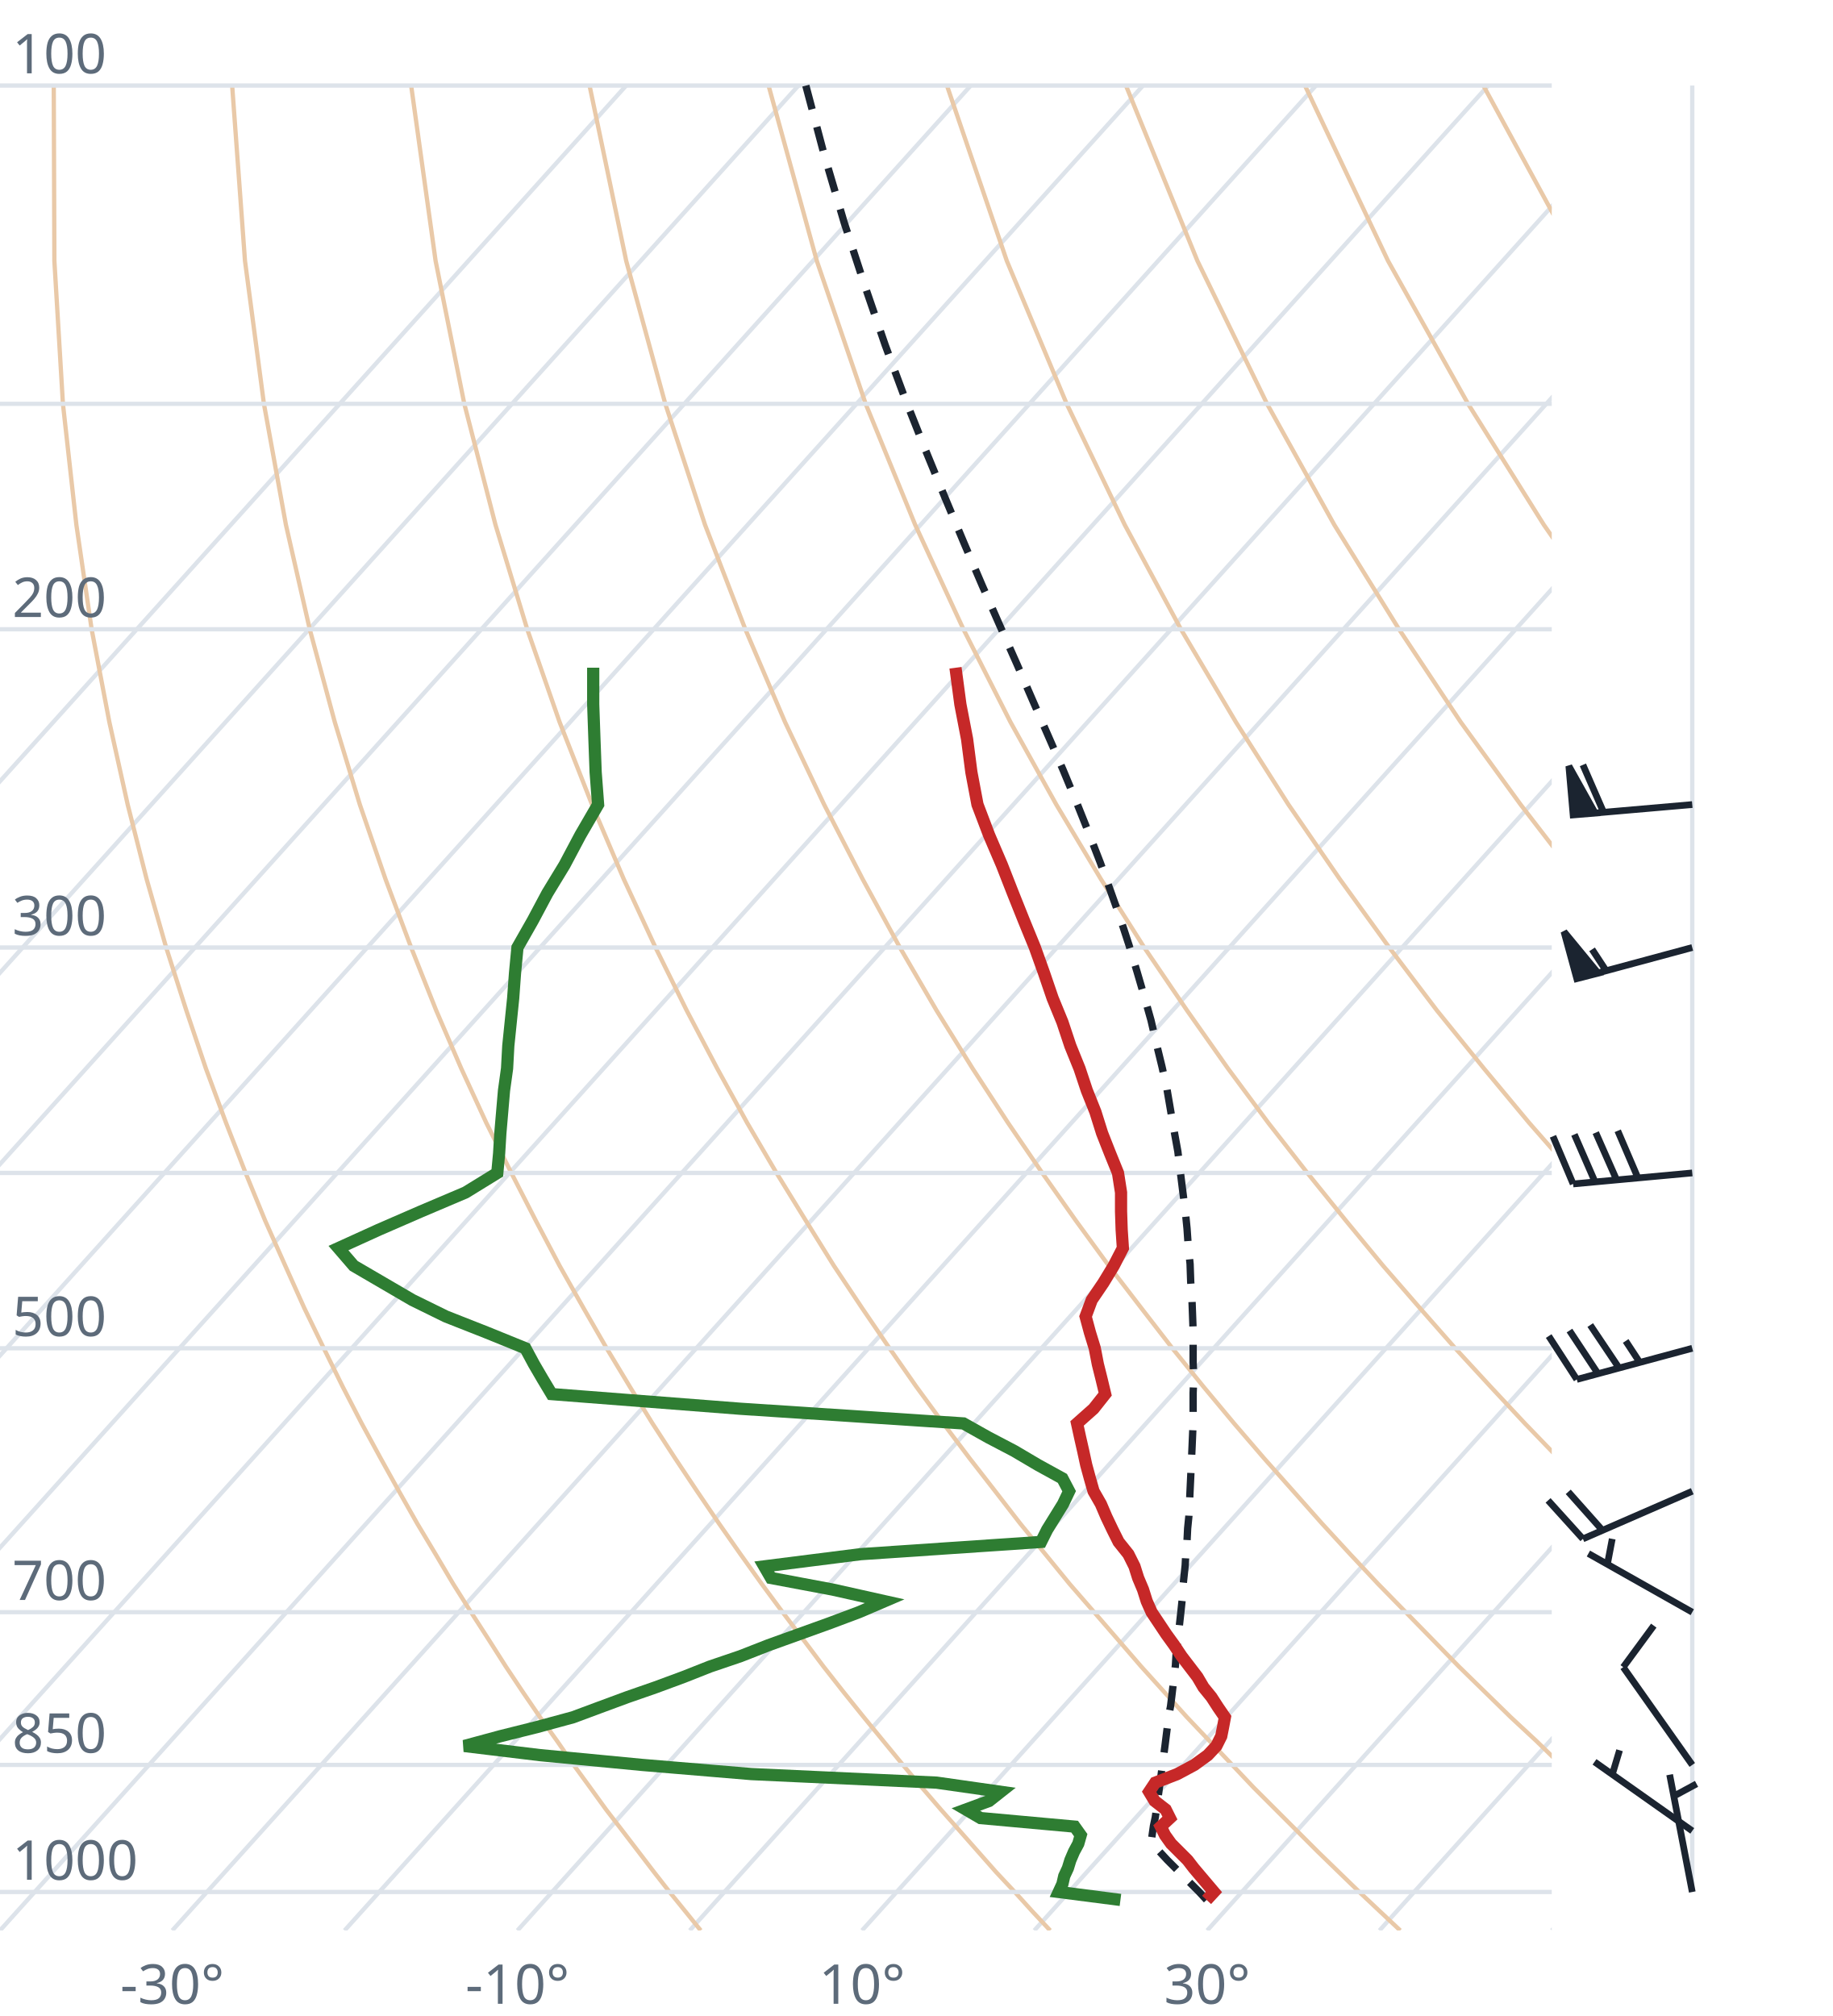
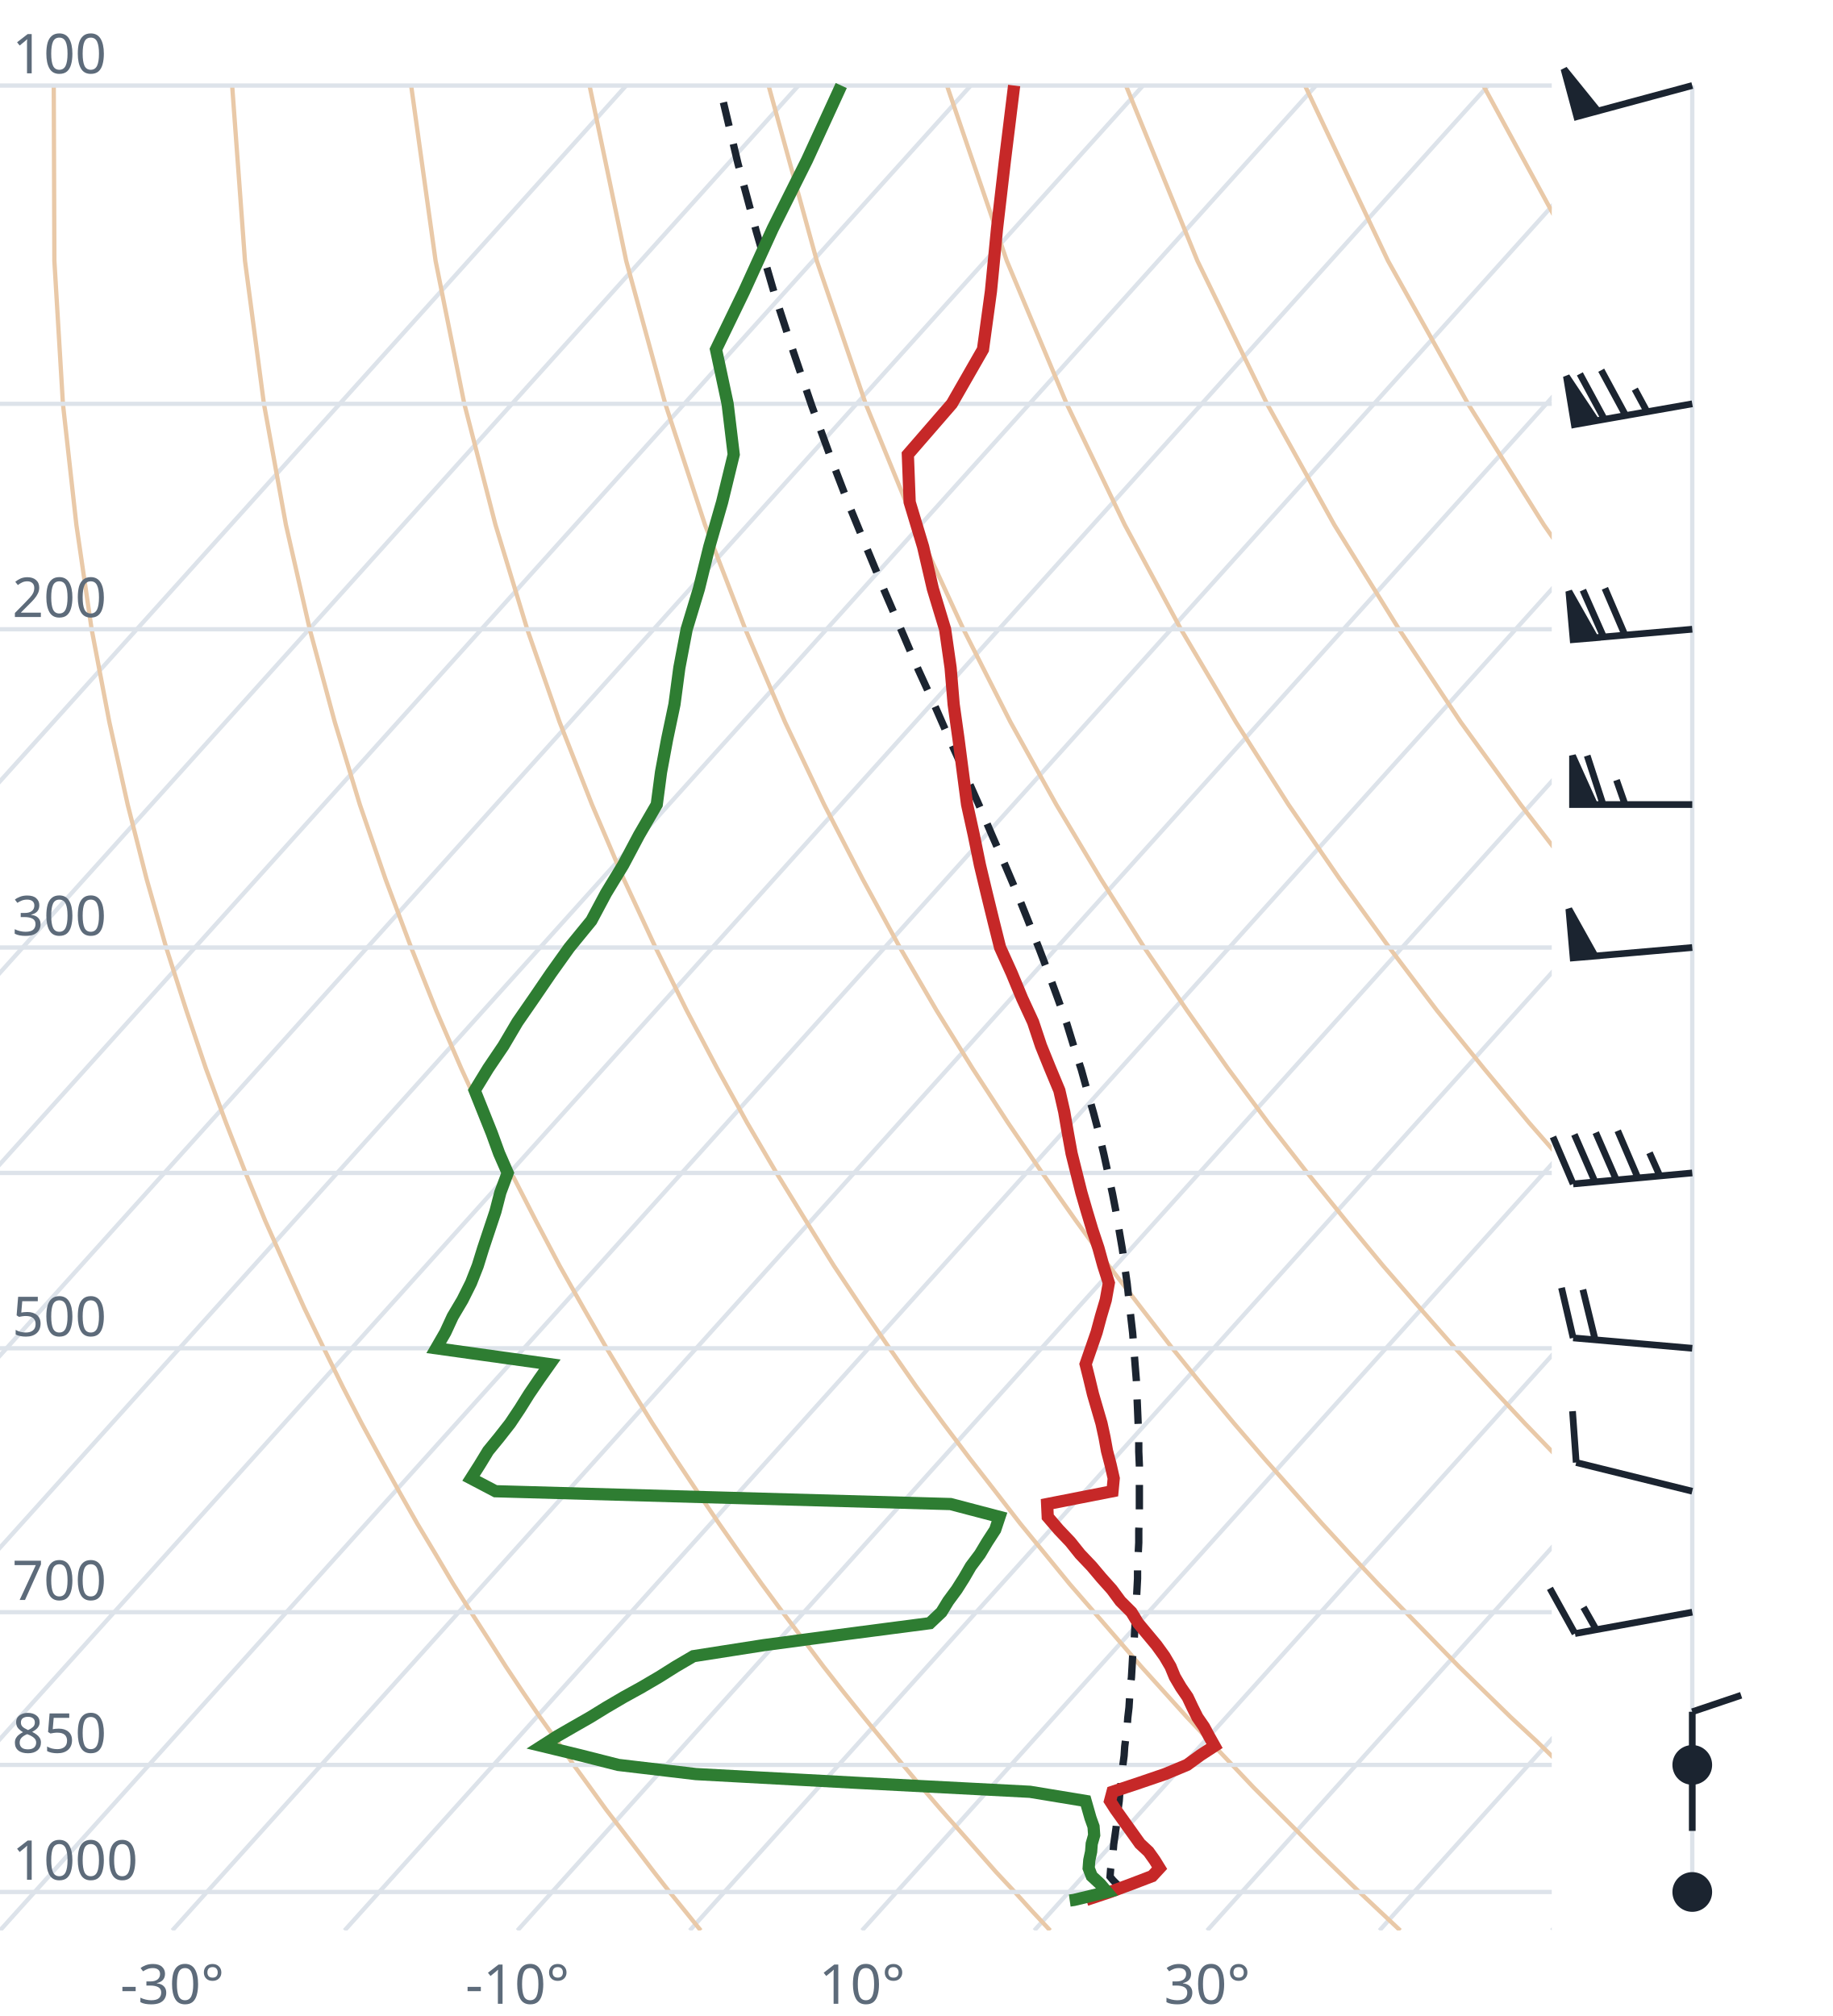
<svg xmlns="http://www.w3.org/2000/svg" viewBox="0 0 300 330" font-family="system-ui,sans-serif" font-size="9">
  <style>.g{stroke:#dde3ea;stroke-width:.7;fill:none}.ad{stroke:#e9c9a8;stroke-width:.7;fill:none}.t{stroke:#c62828;stroke-width:2;fill:none}.d{stroke:#2e7d32;stroke-width:2;fill:none}.pc{stroke:#1b2430;stroke-width:1.2;stroke-dasharray:4 3;fill:none}.barb{stroke:#1b2430;stroke-width:1.1;fill:#1b2430}text{fill:#5d6b7a}</style>
  <clipPath id="c">
    <rect x="0" y="0" width="254" height="316.0" />
  </clipPath>
  <g clip-path="url(#c)">
    <line class="g" x1="-169.3" y1="316.0" x2="102.5" y2="14.0" />
    <line class="g" x1="-141.1" y1="316.0" x2="130.7" y2="14.0" />
    <line class="g" x1="-112.9" y1="316.0" x2="158.9" y2="14.0" />
    <line class="g" x1="-84.7" y1="316.0" x2="187.1" y2="14.0" />
    <line class="g" x1="-56.4" y1="316.0" x2="215.4" y2="14.0" />
    <line class="g" x1="-28.2" y1="316.0" x2="243.6" y2="14.0" />
    <line class="g" x1="0.0" y1="316.0" x2="271.8" y2="14.0" />
    <line class="g" x1="28.2" y1="316.0" x2="300.0" y2="14.0" />
    <line class="g" x1="56.4" y1="316.0" x2="328.2" y2="14.0" />
    <line class="g" x1="84.7" y1="316.0" x2="356.5" y2="14.0" />
    <line class="g" x1="112.9" y1="316.0" x2="384.7" y2="14.0" />
    <line class="g" x1="141.1" y1="316.0" x2="412.9" y2="14.0" />
    <line class="g" x1="169.3" y1="316.0" x2="441.1" y2="14.0" />
    <line class="g" x1="197.6" y1="316.0" x2="469.4" y2="14.0" />
    <line class="g" x1="225.8" y1="316.0" x2="497.6" y2="14.0" />
    <line class="g" x1="254.0" y1="316.0" x2="525.8" y2="14.0" />
    <path class="ad" d="M114.7,316.0L112.2,312.9L109.6,309.7L107.1,306.5L104.5,303.1L101.9,299.7L99.2,296.2L96.6,292.6L93.9,288.9L91.2,285.0L88.4,281.1L85.6,277.0L82.8,272.8L80.0,268.4L77.1,263.9L74.2,259.3L71.3,254.4L68.3,249.4L65.3,244.1L62.3,238.7L59.2,233.0L56.1,227.0L53.0,220.7L49.8,214.1L46.7,207.2L43.4,199.8L40.2,192.0L37.0,183.8L33.7,174.9L30.5,165.4L27.2,155.1L24.0,143.9L20.9,131.7L17.9,118.2L15.0,103.0L12.5,85.9L10.3,66.1L8.9,42.7L8.8,14.0" />
    <path class="ad" d="M171.9,316.0L169.0,312.9L166.1,309.7L163.1,306.5L160.1,303.1L157.1,299.7L154.0,296.2L150.9,292.6L147.8,288.9L144.6,285.0L141.4,281.1L138.1,277.0L134.8,272.8L131.5,268.4L128.1,263.9L124.7,259.3L121.2,254.4L117.7,249.4L114.1,244.1L110.5,238.7L106.8,233.0L103.1,227.0L99.3,220.7L95.5,214.1L91.6,207.2L87.7,199.8L83.7,192.0L79.6,183.8L75.5,174.9L71.4,165.4L67.3,155.1L63.1,143.9L58.9,131.7L54.8,118.2L50.7,103.0L46.8,85.9L43.2,66.1L40.1,42.7L38.0,14.0" />
    <path class="ad" d="M229.2,316.0L225.9,312.9L222.5,309.7L219.2,306.5L215.7,303.1L212.3,299.7L208.8,296.2L205.2,292.6L201.7,288.9L198.0,285.0L194.3,281.1L190.6,277.0L186.8,272.8L183.0,268.4L179.1,263.9L175.1,259.3L171.1,254.4L167.0,249.4L162.9,244.1L158.7,238.7L154.4,233.0L150.0,227.0L145.6,220.7L141.1,214.1L136.5,207.2L131.9,199.8L127.1,192.0L122.3,183.8L117.4,174.9L112.4,165.4L107.3,155.1L102.1,143.9L96.9,131.7L91.6,118.2L86.3,103.0L81.1,85.9L76.0,66.1L71.3,42.7L67.3,14.0" />
    <path class="ad" d="M286.4,316.0L282.7,312.9L279.0,309.7L275.2,306.5L271.4,303.1L267.5,299.7L263.6,296.2L259.6,292.6L255.5,288.9L251.5,285.0L247.3,281.1L243.1,277.0L238.8,272.8L234.5,268.4L230.1,263.9L225.6,259.3L221.0,254.4L216.4,249.4L211.7,244.1L206.9,238.7L202.0,233.0L197.0,227.0L191.9,220.7L186.8,214.1L181.5,207.2L176.1,199.8L170.6,192.0L165.0,183.8L159.2,174.9L153.3,165.4L147.3,155.1L141.2,143.9L134.9,131.7L128.5,118.2L122.0,103.0L115.4,85.9L108.9,66.1L102.5,42.7L96.5,14.0" />
    <path class="ad" d="M343.6,316.0L339.5,312.9L335.4,309.7L331.2,306.5L327.0,303.1L322.7,299.7L318.3,296.2L313.9,292.6L309.4,288.9L304.9,285.0L300.3,281.1L295.6,277.0L290.8,272.8L286.0,268.4L281.0,263.9L276.0,259.3L270.9,254.4L265.7,249.4L260.5,244.1L255.1,238.7L249.6,233.0L244.0,227.0L238.2,220.7L232.4,214.1L226.4,207.2L220.3,199.8L214.0,192.0L207.6,183.8L201.0,174.9L194.3,165.4L187.3,155.1L180.2,143.9L172.9,131.7L165.4,118.2L157.7,103.0L149.8,85.9L141.7,66.1L133.7,42.7L125.8,14.0" />
    <path class="ad" d="M400.9,316.0L396.4,312.9L391.9,309.7L387.3,306.5L382.6,303.1L377.9,299.7L373.1,296.2L368.2,292.6L363.3,288.9L358.3,285.0L353.2,281.1L348.1,277.0L342.8,272.8L337.5,268.4L332.0,263.9L326.5,259.3L320.9,254.4L315.1,249.4L309.2,244.1L303.3,238.7L297.2,233.0L290.9,227.0L284.6,220.7L278.0,214.1L271.4,207.2L264.5,199.8L257.5,192.0L250.3,183.8L242.9,174.9L235.2,165.4L227.4,155.1L219.3,143.9L210.9,131.7L202.3,118.2L193.3,103.0L184.1,85.9L174.6,66.1L164.8,42.7L155.0,14.0" />
    <path class="ad" d="M458.1,316.0L453.2,312.9L448.3,309.7L443.3,306.5L438.2,303.1L433.1,299.7L427.9,296.2L422.6,292.6L417.2,288.9L411.7,285.0L406.2,281.1L400.5,277.0L394.8,272.8L389.0,268.4L383.0,263.9L376.9,259.3L370.8,254.4L364.5,249.4L358.0,244.1L351.5,238.7L344.8,233.0L337.9,227.0L330.9,220.7L323.7,214.1L316.3,207.2L308.7,199.8L300.9,192.0L292.9,183.8L284.7,174.9L276.2,165.4L267.4,155.1L258.3,143.9L248.9,131.7L239.1,118.2L229.0,103.0L218.4,85.9L207.4,66.1L196.0,42.7L184.3,14.0" />
    <path class="ad" d="M515.3,316.0L510.1,312.9L504.7,309.7L499.3,306.5L493.9,303.1L488.3,299.7L482.7,296.2L476.9,292.6L471.1,288.9L465.2,285.0L459.2,281.1L453.0,277.0L446.8,272.8L440.5,268.4L434.0,263.9L427.4,259.3L420.7,254.4L413.8,249.4L406.8,244.1L399.7,238.7L392.4,233.0L384.9,227.0L377.2,220.7L369.3,214.1L361.2,207.2L352.9,199.8L344.4,192.0L335.6,183.8L326.5,174.9L317.1,165.4L307.4,155.1L297.4,143.9L286.9,131.7L276.0,118.2L264.6,103.0L252.7,85.9L240.3,66.1L227.2,42.7L213.6,14.0" />
    <path class="ad" d="M572.6,316.0L566.9,312.9L561.2,309.7L555.4,306.5L549.5,303.1L543.5,299.7L537.4,296.2L531.3,292.6L525.0,288.9L518.6,285.0L512.1,281.1L505.5,277.0L498.8,272.8L491.9,268.4L485.0,263.9L477.9,259.3L470.6,254.4L463.2,249.4L455.6,244.1L447.9,238.7L439.9,233.0L431.8,227.0L423.5,220.7L415.0,214.1L406.2,207.2L397.2,199.8L387.9,192.0L378.3,183.8L368.4,174.9L358.1,165.4L347.5,155.1L336.4,143.9L324.9,131.7L312.9,118.2L300.3,103.0L287.1,85.9L273.1,66.1L258.4,42.7L242.8,14.0" />
    <path class="ad" d="M629.8,316.0L623.8,312.9L617.6,309.7L611.4,306.5L605.1,303.1L598.7,299.7L592.2,296.2L585.6,292.6L578.9,288.9L572.0,285.0L565.1,281.1L558.0,277.0L550.8,272.8L543.4,268.4L536.0,263.9L528.3,259.3L520.5,254.4L512.5,249.4L504.4,244.1L496.1,238.7L487.5,233.0L478.8,227.0L469.8,220.7L460.6,214.1L451.1,207.2L441.4,199.8L431.3,192.0L420.9,183.8L410.2,174.9L399.1,165.4L387.5,155.1L375.5,143.9L362.9,131.7L349.8,118.2L335.9,103.0L321.4,85.9L306.0,66.1L289.6,42.7L272.1,14.0" />
    <line class="g" x1="0" y1="309.7" x2="254" y2="309.7" />
    <line class="g" x1="0" y1="288.9" x2="254" y2="288.9" />
    <line class="g" x1="0" y1="263.9" x2="254" y2="263.9" />
    <line class="g" x1="0" y1="220.7" x2="254" y2="220.7" />
    <line class="g" x1="0" y1="192.0" x2="254" y2="192.0" />
    <line class="g" x1="0" y1="155.1" x2="254" y2="155.1" />
    <line class="g" x1="0" y1="103.0" x2="254" y2="103.0" />
    <line class="g" x1="0" y1="66.1" x2="254" y2="66.1" />
    <line class="g" x1="0" y1="14.0" x2="254" y2="14.0" />
-     <path class="pc" d="M197.5,311.0L196.3,309.7L195.0,308.4L193.7,307.1L192.4,305.8L191.1,304.5L189.8,303.1L188.5,301.8L188.4,301.7L188.6,300.3L188.8,298.9L189.1,297.5L189.3,296.1L189.5,294.6L189.7,293.2L189.9,291.7L190.1,290.2L190.3,288.7L190.5,287.2L190.7,285.7L190.9,284.1L191.1,282.5L191.3,280.9L191.6,279.3L191.8,277.7L192.0,276.0L192.2,274.3L192.4,272.6L192.5,270.9L192.7,269.2L192.9,267.4L193.1,265.6L193.3,263.8L193.5,261.9L193.6,260.0L193.8,258.1L194.0,256.2L194.1,254.2L194.3,252.2L194.4,250.2L194.6,248.2L194.7,246.1L194.8,243.9L194.9,241.8L195.0,239.6L195.1,237.4L195.2,235.1L195.3,232.8L195.3,230.4L195.3,228.0L195.4,225.5L195.3,223.0L195.3,220.5L195.3,217.9L195.2,215.2L195.1,212.5L194.9,209.8L194.8,206.9L194.5,204.0L194.3,201.1L194.0,198.1L193.6,195.0L193.2,191.8L192.8,188.5L192.2,185.2L191.6,181.7L191.0,178.2L190.2,174.6L189.3,170.9L188.4,167.0L187.3,163.1L186.1,159.0L184.8,154.7L183.4,150.4L181.8,145.9L180.1,141.2L178.2,136.3L176.2,131.3L174.0,126.0L171.6,120.5L169.1,114.8L166.5,108.8L163.7,102.5L160.8,95.9L157.8,88.9L154.7,81.5L151.5,73.7L148.2,65.4L144.9,56.5L141.6,46.9L138.2,36.5L134.9,25.3L131.9,14.0" />
-     <path class="t" d="M197.5,311.0L198.7,309.7L197.6,308.4L196.5,307.1L195.4,305.8L194.4,304.5L193.0,303.1L191.7,301.8L190.7,300.4L190.0,299.0L191.5,297.6L190.8,296.2L189.0,294.8L188.1,293.3L189.1,291.8L192.7,290.4L195.5,288.9L197.7,287.3L199.1,285.8L199.9,284.2L200.2,282.7L200.5,281.1L199.4,279.5L198.3,277.8L197.0,276.2L196.0,274.5L194.7,272.8L193.4,271.1L192.2,269.3L190.9,267.5L189.7,265.7L188.5,263.9L187.7,262.1L187.1,260.2L186.3,258.3L185.7,256.4L184.7,254.4L183.1,252.4L182.1,250.4L181.1,248.3L180.2,246.2L179.0,244.1L178.4,242.0L177.8,239.8L177.3,237.5L176.8,235.3L176.3,233.0L179.0,230.6L180.9,228.2L180.3,225.7L179.7,223.3L179.2,220.7L178.4,218.1L177.7,215.5L178.7,212.8L180.6,210.0L182.3,207.2L183.8,204.3L183.6,201.3L183.5,198.3L183.5,195.2L183.0,192.0L181.7,188.8L180.4,185.5L179.3,182.0L177.9,178.5L176.7,174.9L175.2,171.2L173.9,167.3L172.3,163.4L170.9,159.3L169.4,155.1L167.6,150.7L165.8,146.2L164.0,141.6L161.9,136.7L160.0,131.7L159.0,126.4L158.3,121.0L157.2,115.3L156.4,109.3" />
-     <path class="d" d="M183.4,311.0L173.3,309.7L173.9,308.4L174.2,307.1L174.8,305.8L175.2,304.5L175.8,303.1L176.5,301.8L176.9,300.4L175.9,299.0L160.5,297.6L158.1,296.2L161.9,294.8L163.8,293.3L153.3,291.8L123.0,290.4L105.1,288.9L88.4,287.3L76.0,285.8L81.9,284.2L87.9,282.7L93.8,281.1L98.1,279.5L102.7,277.8L107.3,276.2L111.9,274.5L116.2,272.8L121.2,271.1L125.8,269.3L130.8,267.5L135.8,265.7L140.6,263.9L144.8,262.1L136.3,260.2L126.2,258.3L125.1,256.4L140.9,254.4L170.4,252.4L171.4,250.4L172.7,248.3L174.0,246.2L175.0,244.1L173.9,242.0L169.9,239.8L166.0,237.5L161.8,235.3L157.7,233.0L121.2,230.6L90.3,228.2L88.8,225.7L87.4,223.3L86.0,220.7L79.6,218.1L73.0,215.5L67.5,212.8L62.7,210.0L57.9,207.2L55.4,204.3L62.0,201.3L68.9,198.3L76.2,195.2L81.4,192.0L81.7,188.8L81.9,185.5L82.2,182.0L82.5,178.5L83.0,174.9L83.2,171.2L83.6,167.3L84.0,163.4L84.3,159.3L84.7,155.1L87.2,150.7L89.6,146.2L92.4,141.6L95.0,136.7L97.9,131.7L97.5,126.4L97.3,121.0L97.1,115.3L97.1,109.3" />
+     <path class="pc" d="M183.5,309.1L182.2,307.8L181.7,307.2L181.8,305.9L182.0,304.6L182.2,303.2L182.3,301.9L182.5,300.5L182.7,299.1L182.8,297.7L183.0,296.3L183.2,294.8L183.3,293.4L183.5,291.9L183.7,290.4L183.8,288.9L184.0,287.4L184.1,285.9L184.3,284.3L184.5,282.7L184.6,281.2L184.8,279.5L184.9,277.9L185.0,276.2L185.2,274.6L185.3,272.9L185.4,271.1L185.6,269.4L185.7,267.6L185.8,265.8L185.9,264.0L186.0,262.2L186.1,260.3L186.2,258.4L186.2,256.5L186.3,254.5L186.4,252.5L186.4,250.5L186.5,248.4L186.5,246.3L186.5,244.2L186.5,242.1L186.5,239.9L186.4,237.6L186.4,235.4L186.3,233.1L186.2,230.7L186.1,228.3L186.0,225.9L185.8,223.4L185.6,220.8L185.4,218.2L185.1,215.6L184.8,212.9L184.5,210.1L184.1,207.3L183.7,204.4L183.2,201.5L182.7,198.5L182.1,195.4L181.4,192.2L180.7,189.0L179.9,185.6L179.0,182.2L178.0,178.7L177.0,175.1L175.8,171.4L174.6,167.5L173.2,163.6L171.7,159.5L170.1,155.3L168.4,151.0L166.6,146.5L164.6,141.8L162.5,137.0L160.3,131.9L158.0,126.7L155.5,121.2L153.0,115.5L150.3,109.6L147.6,103.3L144.8,96.8L141.9,89.8L138.9,82.5L135.9,74.7L132.9,66.5L129.9,57.7L126.8,48.2L123.8,37.9L120.8,26.8L117.9,14.6L117.8,14.0" />
+     <path class="t" d="M177.7,311.1L177.8,311.0L181.7,309.7L185.2,308.4L188.6,307.1L189.8,305.8L189.0,304.5L188.0,303.1L186.6,301.8L185.6,300.4L184.6,299.0L183.6,297.6L182.6,296.2L181.7,294.8L182.1,293.3L186.6,291.8L190.7,290.4L194.3,288.9L196.5,287.3L198.8,285.8L197.9,284.2L197.1,282.7L196.0,281.1L195.2,279.5L194.4,277.8L193.3,276.2L192.3,274.5L191.6,272.8L190.6,271.1L189.3,269.3L187.8,267.5L186.3,265.7L185.2,263.9L183.4,262.1L182.0,260.2L180.3,258.3L178.7,256.4L176.8,254.4L175.2,252.4L173.3,250.4L171.5,248.3L171.4,246.2L182.1,244.1L182.3,242.0L181.8,239.8L181.2,237.5L180.8,235.3L180.3,233.0L179.6,230.6L178.9,228.2L178.3,225.7L177.7,223.3L178.6,220.7L179.5,218.1L180.2,215.5L181.0,212.8L181.5,210.0L180.6,207.2L179.8,204.3L178.8,201.3L177.9,198.3L177.0,195.2L176.2,192.0L175.4,188.8L174.8,185.5L174.2,182.0L173.4,178.5L171.9,174.9L170.4,171.2L169.1,167.3L167.3,163.4L165.6,159.3L163.7,155.1L162.6,150.7L161.5,146.2L160.4,141.6L159.4,136.7L158.3,131.7L157.6,126.4L156.9,121.0L156.1,115.3L155.6,109.3L154.7,103.0L152.7,96.4L151.1,89.5L148.9,82.2L148.6,74.4L155.8,66.1L160.9,57.2L162.2,47.7L163.2,37.4L164.5,26.2L166.0,14.0" />
+     <path class="d" d="M175.1,311.1L175.8,311.0L181.2,309.7L180.1,308.4L178.7,307.1L178.2,305.8L178.3,304.5L178.6,303.1L178.7,301.8L179.1,300.4L179.0,299.0L178.5,297.6L178.1,296.2L177.7,294.8L168.6,293.3L139.7,291.8L113.9,290.4L101.2,288.9L94.9,287.3L88.7,285.8L91.2,284.2L93.8,282.7L96.6,281.1L99.2,279.5L102.1,277.8L105.0,276.2L107.9,274.5L110.6,272.8L113.5,271.1L125.0,269.3L138.4,267.5L152.2,265.7L154.1,263.9L155.2,262.1L156.6,260.2L157.8,258.3L158.9,256.4L160.4,254.4L161.6,252.4L162.9,250.4L163.6,248.3L155.6,246.2L81.1,244.1L77.1,242.0L78.5,239.8L79.9,237.5L81.7,235.3L83.5,233.0L85.1,230.6L86.6,228.2L88.3,225.7L90.0,223.3L71.4,220.7L72.9,218.1L74.1,215.5L75.7,212.8L77.1,210.0L78.2,207.2L79.1,204.3L80.1,201.3L81.1,198.3L81.9,195.2L83.1,192.0L81.7,188.8L80.5,185.5L79.1,182.0L77.7,178.5L79.9,174.9L82.4,171.2L84.7,167.3L87.4,163.4L90.2,159.3L93.2,155.1L96.8,150.7L99.2,146.2L102.0,141.6L104.6,136.7L107.5,131.7L108.2,126.4L109.2,121.0L110.4,115.3L111.2,109.3L112.4,103.0L114.4,96.4L116.1,89.5L118.2,82.2L120.1,74.4L119.1,66.1L117.2,57.2L121.8,47.7L126.5,37.4L132.1,26.2L137.7,14.0" />
  </g>
  <text x="2" y="307.7">1000</text>
  <text x="2" y="286.9">850</text>
  <text x="2" y="261.9">700</text>
  <text x="2" y="218.7">500</text>
  <text x="2" y="153.1">300</text>
  <text x="2" y="101.0">200</text>
  <text x="2" y="12.0">100</text>
  <text x="28.2" y="328" text-anchor="middle">-30°</text>
  <text x="84.7" y="328" text-anchor="middle">-10°</text>
  <text x="141.1" y="328" text-anchor="middle">10°</text>
  <text x="197.6" y="328" text-anchor="middle">30°</text>
  <line class="g" x1="277.0" y1="309.7" x2="277.0" y2="14.0" />
-   <path class="barb" d="M277.0,309.7L273.3,290.5M274.0,294.0L277.7,292.0" />
-   <path class="barb" d="M277.0,299.7L261.0,288.4M263.9,290.5L265.1,286.5" />
-   <path class="barb" d="M277.0,288.9L265.7,272.9M265.7,272.9L270.7,266.1" />
-   <path class="barb" d="M277.0,263.9L260.0,254.3M263.1,256.1L263.9,251.9" />
-   <path class="barb" d="M277.0,244.1L259.1,251.9M259.1,251.9L253.4,245.6M262.3,250.5L256.7,244.2" />
-   <path class="barb" d="M277.0,220.7L258.1,225.8M258.1,225.8L253.5,218.7M261.6,224.9L256.9,217.8M265.0,223.9L260.3,216.9M268.4,223.0L266.1,219.5" />
-   <path class="barb" d="M277.0,192.0L257.5,193.8M257.5,193.8L254.2,186.0M261.1,193.5L257.7,185.7M264.6,193.1L261.2,185.4M268.1,192.8L264.8,185.1" />
-   <path class="barb" d="M277.0,155.1L258.1,160.2M258.1,160.2L256.0,152.5L261.6,159.3ZM262.9,158.9L260.6,155.4" />
-   <path class="barb" d="M277.0,131.7L257.5,133.4M257.5,133.4L256.8,125.4L261.1,133.1ZM262.5,133.0L259.1,125.2" />
+   <circle class="barb" cx="277.0" cy="309.7" r="2.7" fill="none" />
+   <path class="barb" d="M277.0,299.7L277.0,280.2M277.0,280.2L285.0,277.5" />
+   <circle class="barb" cx="277.0" cy="288.9" r="2.7" fill="none" />
+   <path class="barb" d="M277.0,263.9L257.8,267.4M257.8,267.4L253.7,260.0M261.3,266.8L259.2,263.1" />
+   <path class="barb" d="M277.0,244.1L258.0,239.4M258.0,239.4L257.4,231.0" />
+   <path class="barb" d="M277.0,220.7L257.5,219.0M257.5,219.0L255.6,210.8M261.1,219.3L259.1,211.1" />
+   <path class="barb" d="M277.0,192.0L257.5,193.8M257.5,193.8L254.2,186.1M261.1,193.5L257.7,185.7M264.6,193.2L261.2,185.4M268.1,192.8L264.8,185.1M271.7,192.5L270.0,188.7" />
+   <path class="barb" d="M277.0,155.1L257.5,156.8M257.5,156.8L256.8,148.8L261.1,156.5Z" />
+   <path class="barb" d="M277.0,131.7L257.4,131.7M257.4,131.7L257.4,123.7L261.0,131.7ZM262.4,131.7L259.8,123.7M266.0,131.7L264.6,127.7" />
+   <path class="barb" d="M277.0,103.0L257.5,104.7M257.5,104.7L256.8,96.8L261.1,104.4ZM262.5,104.3L259.1,96.6M266.0,104.0L262.7,96.3" />
+   <path class="barb" d="M277.0,66.1L257.7,69.5M257.7,69.5L256.4,61.6L261.2,68.8ZM262.6,68.6L258.6,61.2M266.1,68.0L262.1,60.6M269.6,67.4L267.6,63.7" />
+   <path class="barb" d="M277.0,14.0L258.1,19.1M258.1,19.1L256.0,11.3L261.5,18.1Z" />
</svg>
